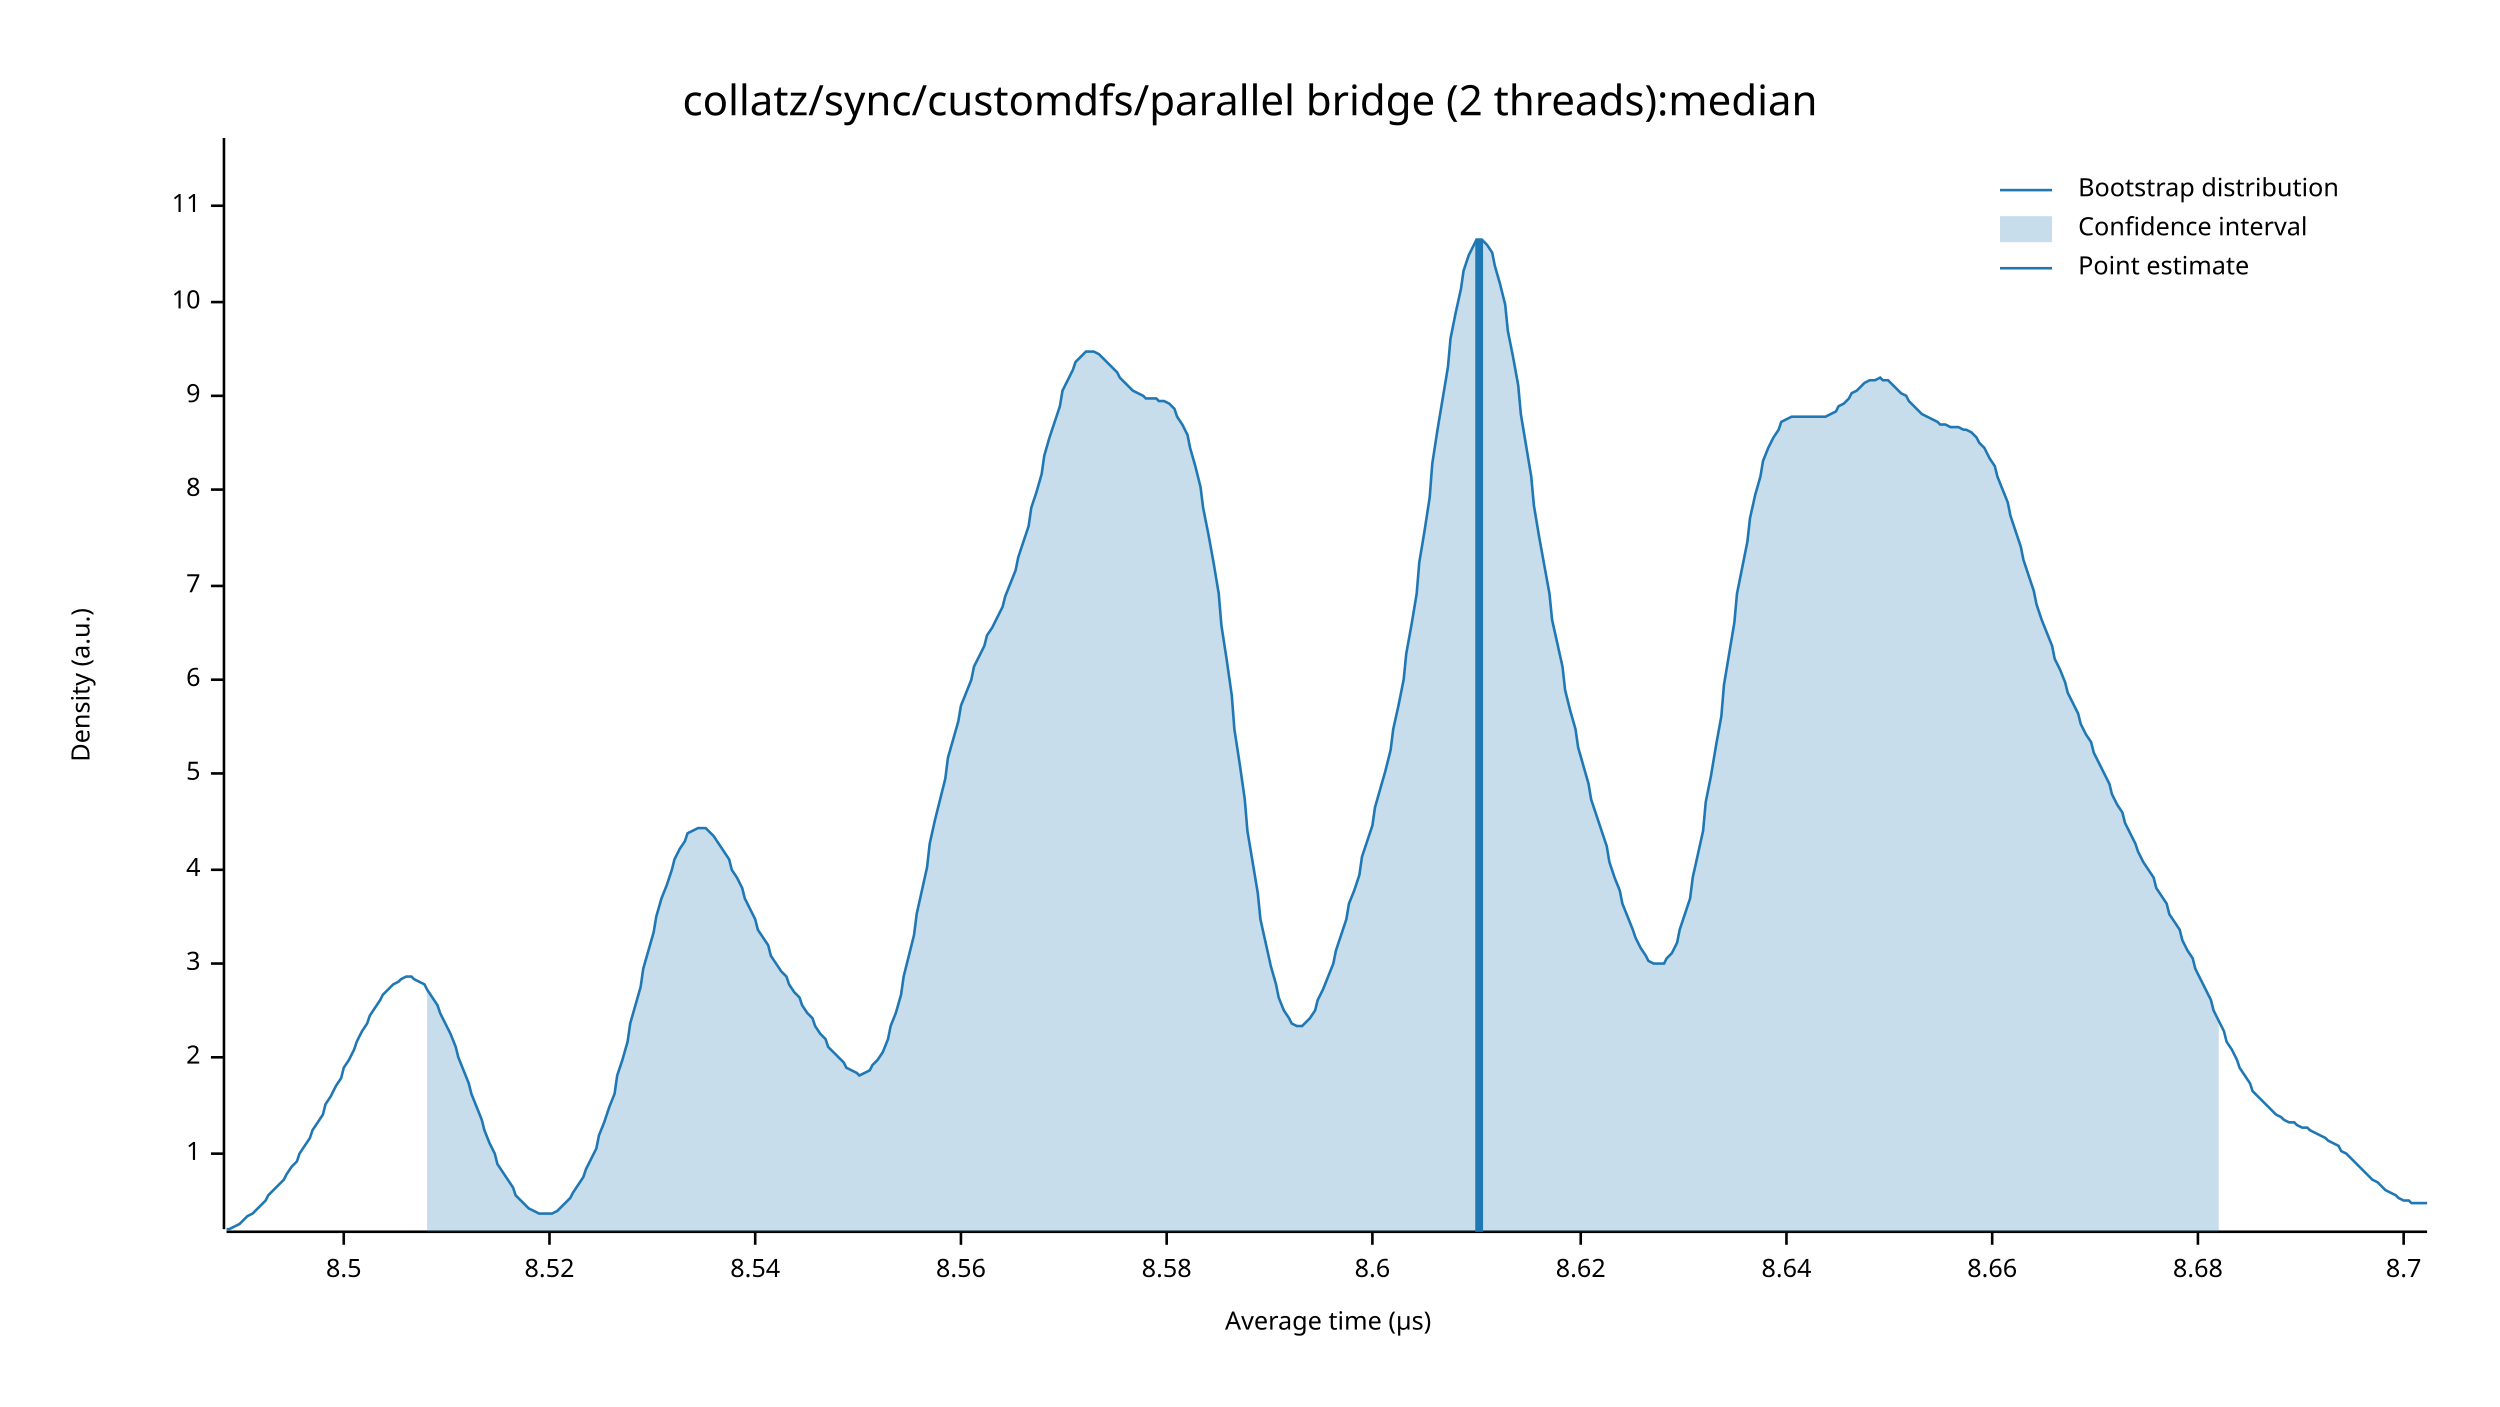
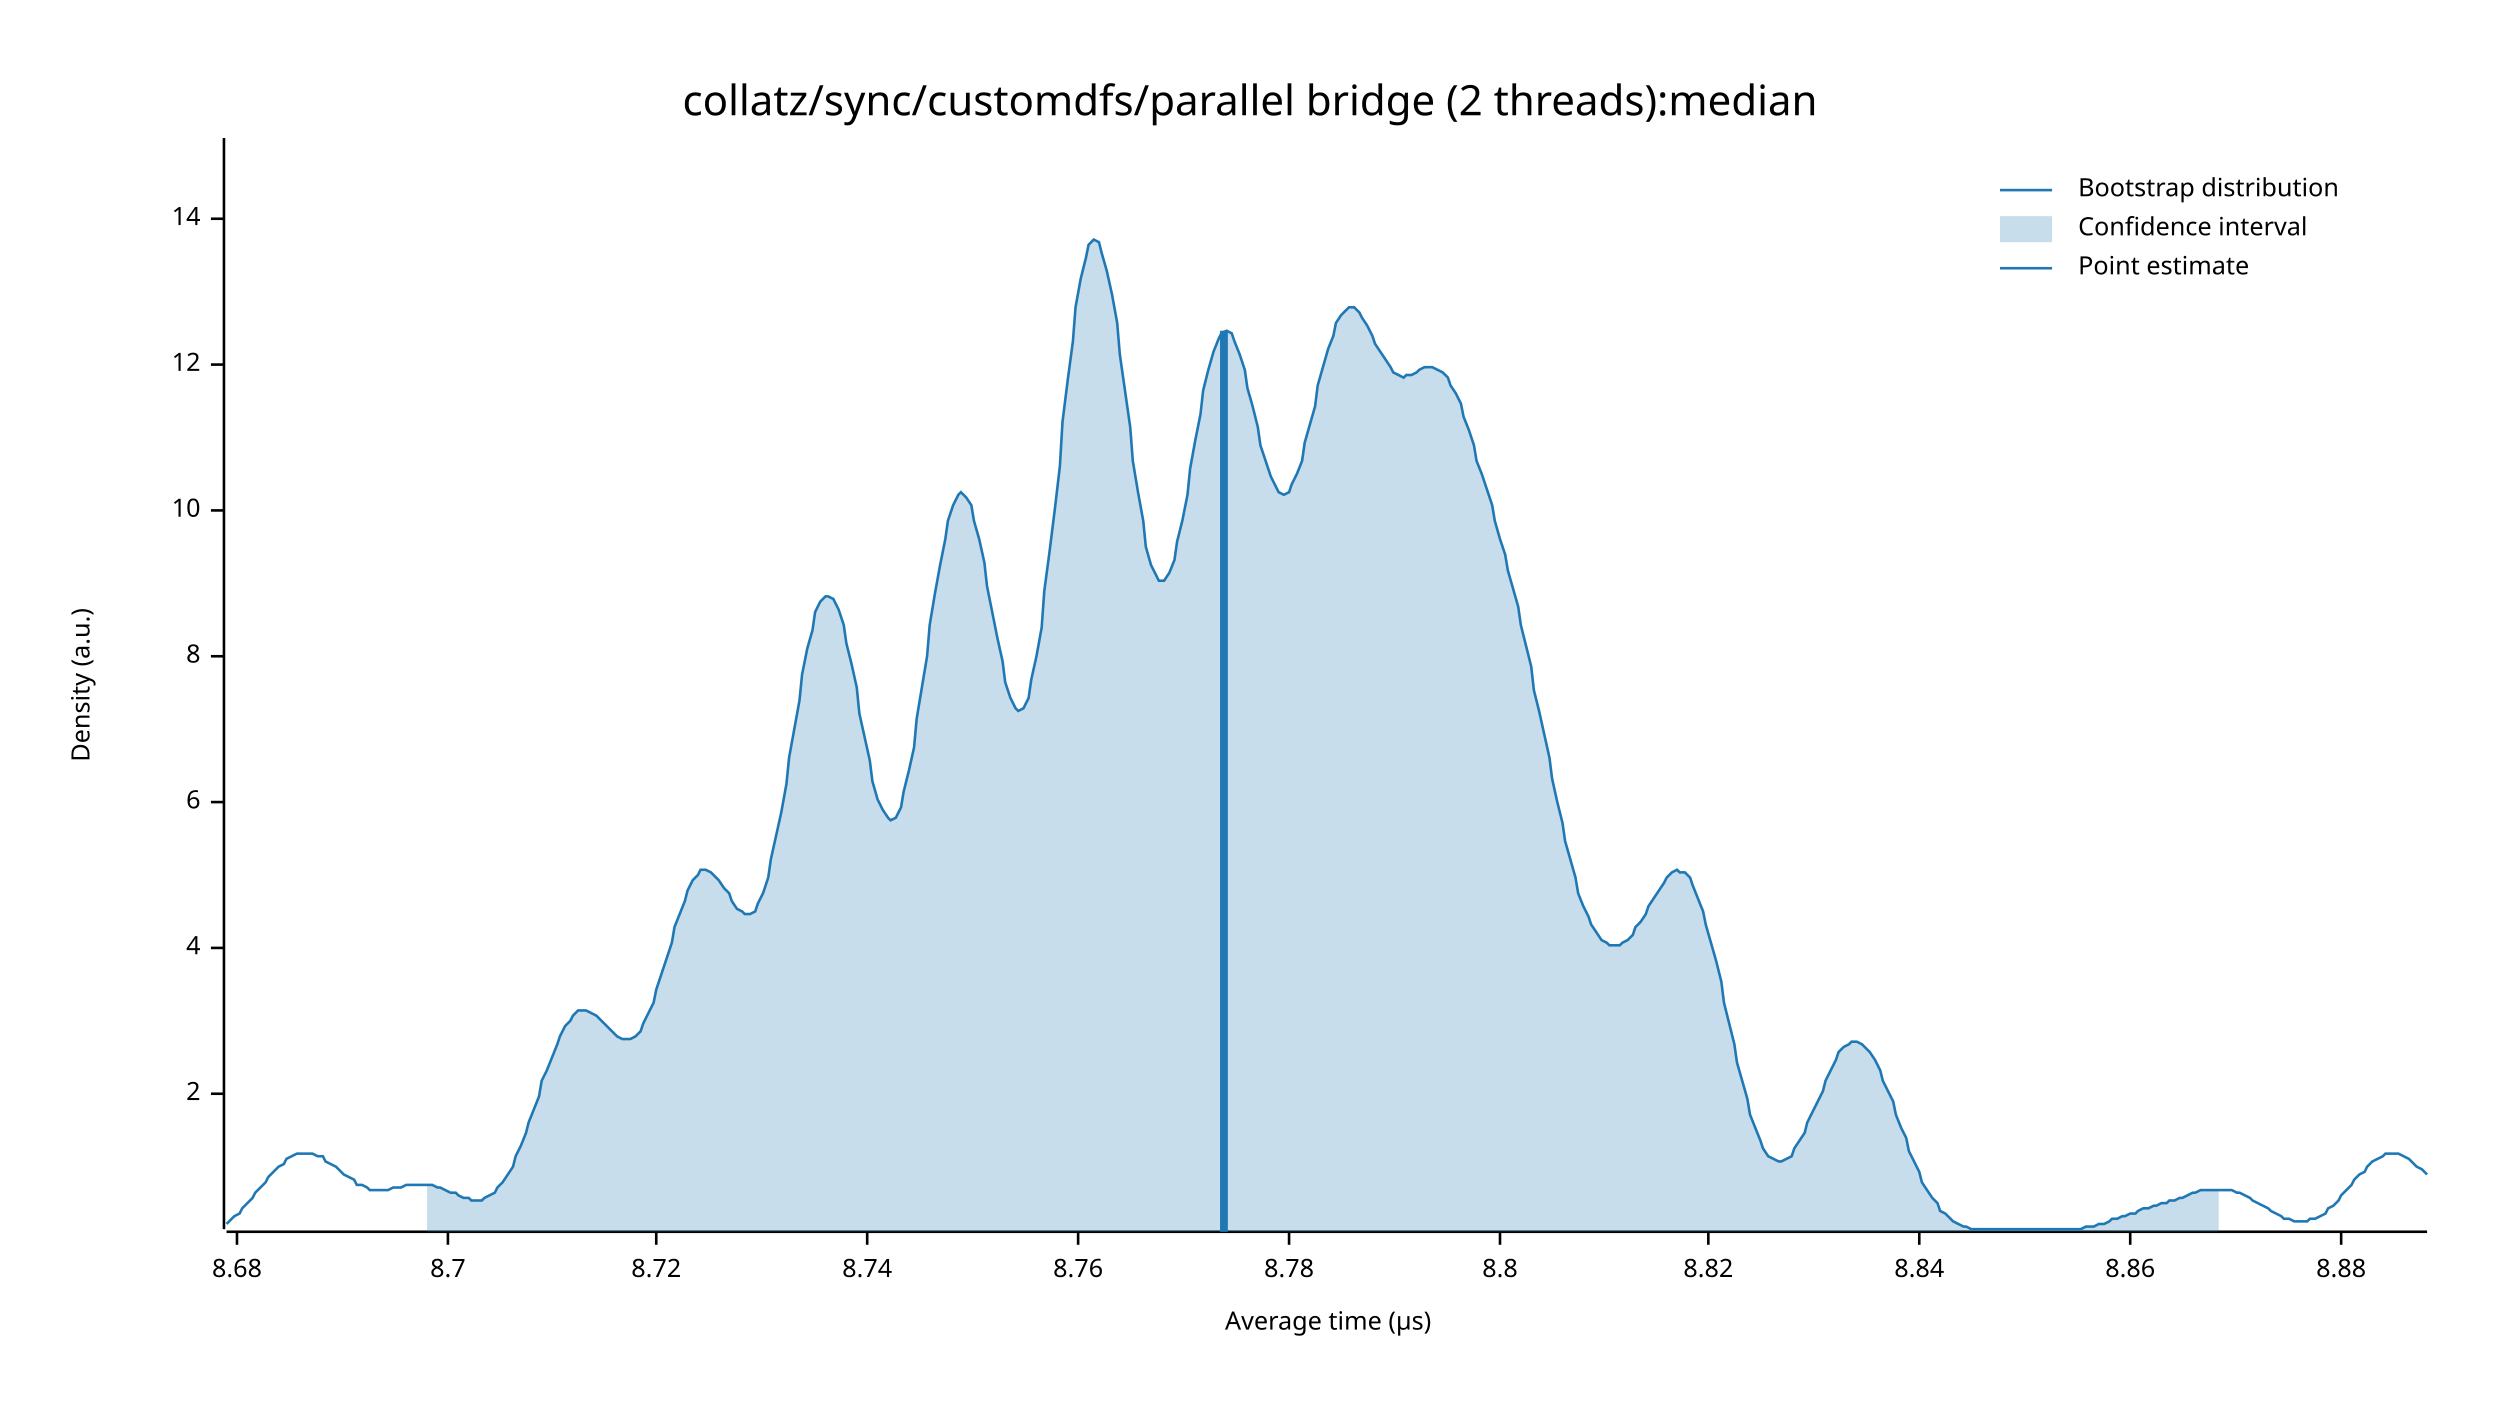
<svg xmlns="http://www.w3.org/2000/svg" width="960" height="540" viewBox="0 0 960 540">
  <text x="480" y="32" dy="0.76em" text-anchor="middle" font-family="sans-serif" font-size="16.129" opacity="1" fill="#000000">
collatz/sync/customdfs/parallel bridge (2 threads):median
</text>
  <text x="27" y="263" dy="0.76em" text-anchor="middle" font-family="sans-serif" font-size="9.677" opacity="1" fill="#000000" transform="rotate(270, 27, 263)">
Density (a.u.)
</text>
  <text x="510" y="513" dy="-0.5ex" text-anchor="middle" font-family="sans-serif" font-size="9.677" opacity="1" fill="#000000">
Average time (µs)
</text>
  <polyline fill="none" opacity="1" stroke="#000000" stroke-width="1" points="86,53 86,472 " />
-   <text x="77" y="443" dy="0.5ex" text-anchor="end" font-family="sans-serif" font-size="9.677" opacity="1" fill="#000000">
- 1
- </text>
-   <polyline fill="none" opacity="1" stroke="#000000" stroke-width="1" points="81,443 86,443 " />
-   <text x="77" y="406" dy="0.5ex" text-anchor="end" font-family="sans-serif" font-size="9.677" opacity="1" fill="#000000">
+   <text x="77" y="420" dy="0.5ex" text-anchor="end" font-family="sans-serif" font-size="9.677" opacity="1" fill="#000000">
2
</text>
-   <polyline fill="none" opacity="1" stroke="#000000" stroke-width="1" points="81,406 86,406 " />
-   <text x="77" y="370" dy="0.5ex" text-anchor="end" font-family="sans-serif" font-size="9.677" opacity="1" fill="#000000">
- 3
- </text>
-   <polyline fill="none" opacity="1" stroke="#000000" stroke-width="1" points="81,370 86,370 " />
-   <text x="77" y="334" dy="0.5ex" text-anchor="end" font-family="sans-serif" font-size="9.677" opacity="1" fill="#000000">
+   <polyline fill="none" opacity="1" stroke="#000000" stroke-width="1" points="81,420 86,420 " />
+   <text x="77" y="364" dy="0.5ex" text-anchor="end" font-family="sans-serif" font-size="9.677" opacity="1" fill="#000000">
4
</text>
-   <polyline fill="none" opacity="1" stroke="#000000" stroke-width="1" points="81,334 86,334 " />
-   <text x="77" y="297" dy="0.5ex" text-anchor="end" font-family="sans-serif" font-size="9.677" opacity="1" fill="#000000">
- 5
- </text>
-   <polyline fill="none" opacity="1" stroke="#000000" stroke-width="1" points="81,297 86,297 " />
-   <text x="77" y="261" dy="0.5ex" text-anchor="end" font-family="sans-serif" font-size="9.677" opacity="1" fill="#000000">
+   <polyline fill="none" opacity="1" stroke="#000000" stroke-width="1" points="81,364 86,364 " />
+   <text x="77" y="308" dy="0.5ex" text-anchor="end" font-family="sans-serif" font-size="9.677" opacity="1" fill="#000000">
6
</text>
-   <polyline fill="none" opacity="1" stroke="#000000" stroke-width="1" points="81,261 86,261 " />
-   <text x="77" y="225" dy="0.5ex" text-anchor="end" font-family="sans-serif" font-size="9.677" opacity="1" fill="#000000">
- 7
- </text>
-   <polyline fill="none" opacity="1" stroke="#000000" stroke-width="1" points="81,225 86,225 " />
-   <text x="77" y="188" dy="0.5ex" text-anchor="end" font-family="sans-serif" font-size="9.677" opacity="1" fill="#000000">
+   <polyline fill="none" opacity="1" stroke="#000000" stroke-width="1" points="81,308 86,308 " />
+   <text x="77" y="252" dy="0.5ex" text-anchor="end" font-family="sans-serif" font-size="9.677" opacity="1" fill="#000000">
8
</text>
-   <polyline fill="none" opacity="1" stroke="#000000" stroke-width="1" points="81,188 86,188 " />
-   <text x="77" y="152" dy="0.5ex" text-anchor="end" font-family="sans-serif" font-size="9.677" opacity="1" fill="#000000">
- 9
- </text>
-   <polyline fill="none" opacity="1" stroke="#000000" stroke-width="1" points="81,152 86,152 " />
-   <text x="77" y="116" dy="0.5ex" text-anchor="end" font-family="sans-serif" font-size="9.677" opacity="1" fill="#000000">
+   <polyline fill="none" opacity="1" stroke="#000000" stroke-width="1" points="81,252 86,252 " />
+   <text x="77" y="196" dy="0.5ex" text-anchor="end" font-family="sans-serif" font-size="9.677" opacity="1" fill="#000000">
10
</text>
-   <polyline fill="none" opacity="1" stroke="#000000" stroke-width="1" points="81,116 86,116 " />
-   <text x="77" y="79" dy="0.5ex" text-anchor="end" font-family="sans-serif" font-size="9.677" opacity="1" fill="#000000">
- 11
+   <polyline fill="none" opacity="1" stroke="#000000" stroke-width="1" points="81,196 86,196 " />
+   <text x="77" y="140" dy="0.5ex" text-anchor="end" font-family="sans-serif" font-size="9.677" opacity="1" fill="#000000">
+ 12
</text>
-   <polyline fill="none" opacity="1" stroke="#000000" stroke-width="1" points="81,79 86,79 " />
+   <polyline fill="none" opacity="1" stroke="#000000" stroke-width="1" points="81,140 86,140 " />
+   <text x="77" y="84" dy="0.5ex" text-anchor="end" font-family="sans-serif" font-size="9.677" opacity="1" fill="#000000">
+ 14
+ </text>
+   <polyline fill="none" opacity="1" stroke="#000000" stroke-width="1" points="81,84 86,84 " />
  <polyline fill="none" opacity="1" stroke="#000000" stroke-width="1" points="87,473 932,473 " />
-   <text x="132" y="483" dy="0.76em" text-anchor="middle" font-family="sans-serif" font-size="9.677" opacity="1" fill="#000000">
- 8.5
- </text>
-   <polyline fill="none" opacity="1" stroke="#000000" stroke-width="1" points="132,473 132,478 " />
-   <text x="211" y="483" dy="0.76em" text-anchor="middle" font-family="sans-serif" font-size="9.677" opacity="1" fill="#000000">
- 8.52
- </text>
-   <polyline fill="none" opacity="1" stroke="#000000" stroke-width="1" points="211,473 211,478 " />
-   <text x="290" y="483" dy="0.76em" text-anchor="middle" font-family="sans-serif" font-size="9.677" opacity="1" fill="#000000">
- 8.54
- </text>
-   <polyline fill="none" opacity="1" stroke="#000000" stroke-width="1" points="290,473 290,478 " />
-   <text x="369" y="483" dy="0.76em" text-anchor="middle" font-family="sans-serif" font-size="9.677" opacity="1" fill="#000000">
- 8.56
- </text>
-   <polyline fill="none" opacity="1" stroke="#000000" stroke-width="1" points="369,473 369,478 " />
-   <text x="448" y="483" dy="0.76em" text-anchor="middle" font-family="sans-serif" font-size="9.677" opacity="1" fill="#000000">
- 8.58
- </text>
-   <polyline fill="none" opacity="1" stroke="#000000" stroke-width="1" points="448,473 448,478 " />
-   <text x="527" y="483" dy="0.76em" text-anchor="middle" font-family="sans-serif" font-size="9.677" opacity="1" fill="#000000">
- 8.6
- </text>
-   <polyline fill="none" opacity="1" stroke="#000000" stroke-width="1" points="527,473 527,478 " />
-   <text x="607" y="483" dy="0.76em" text-anchor="middle" font-family="sans-serif" font-size="9.677" opacity="1" fill="#000000">
- 8.62
- </text>
-   <polyline fill="none" opacity="1" stroke="#000000" stroke-width="1" points="607,473 607,478 " />
-   <text x="686" y="483" dy="0.76em" text-anchor="middle" font-family="sans-serif" font-size="9.677" opacity="1" fill="#000000">
- 8.64
- </text>
-   <polyline fill="none" opacity="1" stroke="#000000" stroke-width="1" points="686,473 686,478 " />
-   <text x="765" y="483" dy="0.76em" text-anchor="middle" font-family="sans-serif" font-size="9.677" opacity="1" fill="#000000">
- 8.66
- </text>
-   <polyline fill="none" opacity="1" stroke="#000000" stroke-width="1" points="765,473 765,478 " />
-   <text x="844" y="483" dy="0.76em" text-anchor="middle" font-family="sans-serif" font-size="9.677" opacity="1" fill="#000000">
+   <text x="91" y="483" dy="0.76em" text-anchor="middle" font-family="sans-serif" font-size="9.677" opacity="1" fill="#000000">
8.68
</text>
-   <polyline fill="none" opacity="1" stroke="#000000" stroke-width="1" points="844,473 844,478 " />
-   <text x="923" y="483" dy="0.76em" text-anchor="middle" font-family="sans-serif" font-size="9.677" opacity="1" fill="#000000">
+   <polyline fill="none" opacity="1" stroke="#000000" stroke-width="1" points="91,473 91,478 " />
+   <text x="172" y="483" dy="0.76em" text-anchor="middle" font-family="sans-serif" font-size="9.677" opacity="1" fill="#000000">
8.7
</text>
-   <polyline fill="none" opacity="1" stroke="#000000" stroke-width="1" points="923,473 923,478 " />
-   <polyline fill="none" opacity="1" stroke="#1F78B4" stroke-width="1" points="87,472 88,472 90,471 92,470 93,469 95,467 97,466 98,465 100,463 102,461 103,459 105,457 107,455 109,453 110,451 112,448 114,446 115,443 117,440 119,437 120,434 122,431 124,428 125,424 127,421 129,417 131,414 132,410 134,407 136,403 137,400 139,396 141,393 142,390 144,387 146,384 147,382 149,380 151,378 153,377 154,376 156,375 158,375 159,376 161,377 163,378 164,380 166,383 168,386 169,389 171,393 173,397 175,402 176,406 178,411 180,416 181,420 183,425 185,430 186,434 188,439 190,443 191,447 193,450 195,453 197,456 198,459 200,461 202,463 203,464 205,465 207,466 208,466 210,466 212,466 214,465 215,464 217,462 219,460 220,458 222,455 224,452 225,449 227,445 229,441 230,436 232,431 234,425 236,420 237,413 239,407 241,400 242,393 244,386 246,379 247,372 249,365 251,358 252,352 254,345 256,340 258,334 259,330 261,326 263,323 264,320 266,319 268,318 269,318 271,318 273,320 274,321 276,324 278,327 280,330 281,334 283,337 285,341 286,345 288,349 290,353 291,357 293,360 295,363 296,367 298,370 300,373 302,375 303,378 305,381 307,383 308,386 310,389 312,391 313,394 315,397 317,399 318,402 320,404 322,406 324,408 325,410 327,411 329,412 330,413 332,412 334,411 335,409 337,407 339,404 341,399 342,394 344,389 346,382 347,375 349,367 351,359 352,351 354,342 356,333 357,324 359,315 361,307 363,299 364,291 366,284 368,277 369,271 371,266 373,261 374,256 376,252 378,248 379,244 381,241 383,237 385,233 386,229 388,224 390,219 391,214 393,208 395,202 396,195 398,189 400,182 401,175 403,168 405,162 407,156 408,150 410,146 412,142 413,139 415,137 417,135 418,135 420,135 422,136 423,137 425,139 427,141 429,143 430,145 432,147 434,149 435,150 437,151 439,152 440,153 442,153 444,153 445,154 447,154 449,155 451,157 452,160 454,163 456,167 457,172 459,179 461,187 462,195 464,205 466,216 468,228 469,240 471,253 473,267 474,280 476,293 478,307 479,319 481,331 483,343 484,353 486,362 488,371 490,378 491,383 493,388 495,391 496,393 498,394 500,394 501,393 503,391 505,388 506,384 508,380 510,375 512,370 513,365 515,359 517,353 518,347 520,342 522,336 523,329 525,323 527,317 528,310 530,303 532,296 534,288 535,280 537,271 539,261 540,251 542,240 544,228 545,216 547,204 549,191 550,178 552,165 554,153 556,141 557,130 559,120 561,111 562,104 564,98 566,94 567,92 569,92 571,94 573,97 574,102 576,109 578,117 579,127 581,137 583,148 584,159 586,171 588,183 589,194 591,206 593,217 595,228 596,238 598,247 600,256 601,265 603,273 605,280 606,287 608,294 610,301 611,307 613,313 615,319 617,325 618,331 620,337 622,342 623,347 625,352 627,357 628,360 630,364 632,367 633,369 635,370 637,370 639,370 640,368 642,366 644,362 645,357 647,351 649,345 650,337 652,328 654,319 655,308 657,298 659,286 661,275 662,263 664,251 666,239 667,228 669,218 671,208 672,199 674,190 676,183 677,177 679,172 681,168 683,165 684,162 686,161 688,160 689,160 691,160 693,160 694,160 696,160 698,160 700,160 701,160 703,159 705,158 706,156 708,155 710,153 711,151 713,150 715,148 716,147 718,146 720,146 722,145 723,146 725,146 727,148 728,149 730,151 732,152 733,154 735,156 737,158 738,159 740,160 742,161 744,162 745,163 747,163 749,164 750,164 752,164 754,165 755,165 757,166 759,168 760,170 762,172 764,176 766,179 767,183 769,188 771,193 772,198 774,204 776,210 777,215 779,221 781,227 782,232 784,238 786,243 788,248 789,253 791,257 793,262 794,266 796,270 798,274 799,278 801,282 803,285 804,289 806,293 808,297 810,301 811,305 813,309 815,312 816,316 818,320 820,324 821,327 823,331 825,334 827,337 828,341 830,344 832,347 833,351 835,354 837,357 838,361 840,365 842,368 843,372 845,376 847,380 849,384 850,388 852,392 854,396 855,400 857,403 859,407 860,410 862,413 864,416 865,419 867,421 869,423 871,425 872,426 874,428 876,429 877,430 879,431 881,431 882,432 884,433 886,433 887,434 889,435 891,436 893,437 894,438 896,439 898,440 899,442 901,443 903,445 904,446 906,448 908,450 909,451 911,453 913,454 915,456 916,457 918,458 920,459 921,460 923,461 925,461 926,462 928,462 930,462 932,462 " />
-   <polygon opacity="0.25" fill="#1F78B4" points="164,380 166,383 168,386 169,389 171,393 173,397 175,402 176,406 178,411 180,416 181,420 183,425 185,430 186,434 188,439 190,443 191,447 193,450 195,453 197,456 198,459 200,461 202,463 203,464 205,465 207,466 208,466 210,466 212,466 214,465 215,464 217,462 219,460 220,458 222,455 224,452 225,449 227,445 229,441 230,436 232,431 234,425 236,420 237,413 239,407 241,400 242,393 244,386 246,379 247,372 249,365 251,358 252,352 254,345 256,340 258,334 259,330 261,326 263,323 264,320 266,319 268,318 269,318 271,318 273,320 274,321 276,324 278,327 280,330 281,334 283,337 285,341 286,345 288,349 290,353 291,357 293,360 295,363 296,367 298,370 300,373 302,375 303,378 305,381 307,383 308,386 310,389 312,391 313,394 315,397 317,399 318,402 320,404 322,406 324,408 325,410 327,411 329,412 330,413 332,412 334,411 335,409 337,407 339,404 341,399 342,394 344,389 346,382 347,375 349,367 351,359 352,351 354,342 356,333 357,324 359,315 361,307 363,299 364,291 366,284 368,277 369,271 371,266 373,261 374,256 376,252 378,248 379,244 381,241 383,237 385,233 386,229 388,224 390,219 391,214 393,208 395,202 396,195 398,189 400,182 401,175 403,168 405,162 407,156 408,150 410,146 412,142 413,139 415,137 417,135 418,135 420,135 422,136 423,137 425,139 427,141 429,143 430,145 432,147 434,149 435,150 437,151 439,152 440,153 442,153 444,153 445,154 447,154 449,155 451,157 452,160 454,163 456,167 457,172 459,179 461,187 462,195 464,205 466,216 468,228 469,240 471,253 473,267 474,280 476,293 478,307 479,319 481,331 483,343 484,353 486,362 488,371 490,378 491,383 493,388 495,391 496,393 498,394 500,394 501,393 503,391 505,388 506,384 508,380 510,375 512,370 513,365 515,359 517,353 518,347 520,342 522,336 523,329 525,323 527,317 528,310 530,303 532,296 534,288 535,280 537,271 539,261 540,251 542,240 544,228 545,216 547,204 549,191 550,178 552,165 554,153 556,141 557,130 559,120 561,111 562,104 564,98 566,94 567,92 569,92 571,94 573,97 574,102 576,109 578,117 579,127 581,137 583,148 584,159 586,171 588,183 589,194 591,206 593,217 595,228 596,238 598,247 600,256 601,265 603,273 605,280 606,287 608,294 610,301 611,307 613,313 615,319 617,325 618,331 620,337 622,342 623,347 625,352 627,357 628,360 630,364 632,367 633,369 635,370 637,370 639,370 640,368 642,366 644,362 645,357 647,351 649,345 650,337 652,328 654,319 655,308 657,298 659,286 661,275 662,263 664,251 666,239 667,228 669,218 671,208 672,199 674,190 676,183 677,177 679,172 681,168 683,165 684,162 686,161 688,160 689,160 691,160 693,160 694,160 696,160 698,160 700,160 701,160 703,159 705,158 706,156 708,155 710,153 711,151 713,150 715,148 716,147 718,146 720,146 722,145 723,146 725,146 727,148 728,149 730,151 732,152 733,154 735,156 737,158 738,159 740,160 742,161 744,162 745,163 747,163 749,164 750,164 752,164 754,165 755,165 757,166 759,168 760,170 762,172 764,176 766,179 767,183 769,188 771,193 772,198 774,204 776,210 777,215 779,221 781,227 782,232 784,238 786,243 788,248 789,253 791,257 793,262 794,266 796,270 798,274 799,278 801,282 803,285 804,289 806,293 808,297 810,301 811,305 813,309 815,312 816,316 818,320 820,324 821,327 823,331 825,334 827,337 828,341 830,344 832,347 833,351 835,354 837,357 838,361 840,365 842,368 843,372 845,376 847,380 849,384 850,388 852,392 852,473 164,473 " />
-   <polyline fill="none" opacity="1" stroke="#1F78B4" stroke-width="3" points="568,473 568,92 " />
+   <polyline fill="none" opacity="1" stroke="#000000" stroke-width="1" points="172,473 172,478 " />
+   <text x="252" y="483" dy="0.76em" text-anchor="middle" font-family="sans-serif" font-size="9.677" opacity="1" fill="#000000">
+ 8.72
+ </text>
+   <polyline fill="none" opacity="1" stroke="#000000" stroke-width="1" points="252,473 252,478 " />
+   <text x="333" y="483" dy="0.76em" text-anchor="middle" font-family="sans-serif" font-size="9.677" opacity="1" fill="#000000">
+ 8.74
+ </text>
+   <polyline fill="none" opacity="1" stroke="#000000" stroke-width="1" points="333,473 333,478 " />
+   <text x="414" y="483" dy="0.76em" text-anchor="middle" font-family="sans-serif" font-size="9.677" opacity="1" fill="#000000">
+ 8.76
+ </text>
+   <polyline fill="none" opacity="1" stroke="#000000" stroke-width="1" points="414,473 414,478 " />
+   <text x="495" y="483" dy="0.76em" text-anchor="middle" font-family="sans-serif" font-size="9.677" opacity="1" fill="#000000">
+ 8.78
+ </text>
+   <polyline fill="none" opacity="1" stroke="#000000" stroke-width="1" points="495,473 495,478 " />
+   <text x="576" y="483" dy="0.76em" text-anchor="middle" font-family="sans-serif" font-size="9.677" opacity="1" fill="#000000">
+ 8.8
+ </text>
+   <polyline fill="none" opacity="1" stroke="#000000" stroke-width="1" points="576,473 576,478 " />
+   <text x="656" y="483" dy="0.76em" text-anchor="middle" font-family="sans-serif" font-size="9.677" opacity="1" fill="#000000">
+ 8.82
+ </text>
+   <polyline fill="none" opacity="1" stroke="#000000" stroke-width="1" points="656,473 656,478 " />
+   <text x="737" y="483" dy="0.76em" text-anchor="middle" font-family="sans-serif" font-size="9.677" opacity="1" fill="#000000">
+ 8.84
+ </text>
+   <polyline fill="none" opacity="1" stroke="#000000" stroke-width="1" points="737,473 737,478 " />
+   <text x="818" y="483" dy="0.76em" text-anchor="middle" font-family="sans-serif" font-size="9.677" opacity="1" fill="#000000">
+ 8.86
+ </text>
+   <polyline fill="none" opacity="1" stroke="#000000" stroke-width="1" points="818,473 818,478 " />
+   <text x="899" y="483" dy="0.76em" text-anchor="middle" font-family="sans-serif" font-size="9.677" opacity="1" fill="#000000">
+ 8.88
+ </text>
+   <polyline fill="none" opacity="1" stroke="#000000" stroke-width="1" points="899,473 899,478 " />
+   <polyline fill="none" opacity="1" stroke="#1F78B4" stroke-width="1" points="87,470 88,469 90,467 92,466 93,464 95,462 97,460 98,458 100,456 102,454 103,452 105,450 107,448 109,447 110,445 112,444 114,443 115,443 117,443 119,443 120,443 122,444 124,444 125,446 127,447 129,448 131,450 132,451 134,452 136,453 137,455 139,455 141,456 142,457 144,457 146,457 147,457 149,457 151,456 153,456 154,456 156,455 158,455 159,455 161,455 163,455 164,455 166,455 168,456 169,456 171,457 173,458 175,458 176,459 178,460 180,460 181,461 183,461 185,461 186,460 188,459 190,458 191,456 193,454 195,451 197,448 198,444 200,440 202,435 203,431 205,426 207,421 208,415 210,411 212,406 214,401 215,398 217,394 219,392 220,390 222,388 224,388 225,388 227,389 229,390 230,391 232,393 234,395 236,397 237,398 239,399 241,399 242,399 244,398 246,396 247,393 249,389 251,385 252,380 254,374 256,368 258,362 259,356 261,351 263,346 264,342 266,338 268,336 269,334 271,334 273,335 274,336 276,338 278,341 280,343 281,346 283,349 285,350 286,351 288,351 290,350 291,347 293,343 295,337 296,330 298,321 300,312 302,301 303,291 305,280 307,269 308,259 310,249 312,242 313,235 315,231 317,229 318,229 320,230 322,234 324,240 325,247 327,255 329,264 330,274 332,283 334,292 335,300 337,307 339,311 341,314 342,315 344,314 346,310 347,304 349,296 351,287 352,276 354,264 356,252 357,240 359,228 361,217 363,207 364,200 366,194 368,190 369,189 371,191 373,194 374,200 376,207 378,216 379,225 381,235 383,245 385,254 386,262 388,268 390,272 391,273 393,272 395,268 396,261 398,252 400,241 401,227 403,212 405,196 407,179 408,162 410,146 412,131 413,118 415,107 417,99 418,94 420,92 422,93 423,97 425,104 427,113 429,124 430,136 432,150 434,164 435,177 437,189 439,200 440,210 442,217 444,221 445,223 447,223 449,220 451,215 452,208 454,200 456,190 457,180 459,169 461,159 462,150 464,142 466,135 468,130 469,128 471,127 473,128 474,131 476,136 478,142 479,149 481,156 483,164 484,171 486,177 488,183 490,187 491,189 493,190 495,189 496,186 498,182 500,177 501,170 503,163 505,156 506,148 508,141 510,134 512,129 513,124 515,121 517,119 518,118 520,118 522,120 523,122 525,125 527,129 528,132 530,135 532,138 534,141 535,143 537,144 539,145 540,144 542,144 544,143 545,142 547,141 549,141 550,141 552,142 554,143 556,145 557,148 559,151 561,155 562,160 564,165 566,171 567,177 569,182 571,188 573,194 574,200 576,207 578,213 579,219 581,226 583,233 584,240 586,248 588,256 589,265 591,273 593,282 595,291 596,299 598,308 600,316 601,323 603,330 605,337 606,343 608,348 610,352 611,355 613,358 615,361 617,362 618,363 620,363 622,363 623,362 625,361 627,359 628,356 630,354 632,351 633,348 635,345 637,342 639,339 640,337 642,335 644,334 645,335 647,335 649,337 650,340 652,345 654,350 655,355 657,362 659,369 661,377 662,385 664,393 666,401 667,408 669,415 671,422 672,428 674,433 676,438 677,441 679,444 681,445 683,446 684,446 686,445 688,444 689,441 691,438 693,435 694,431 696,427 698,423 700,419 701,415 703,411 705,407 706,404 708,402 710,401 711,400 713,400 715,401 716,402 718,404 720,407 722,411 723,415 725,419 727,423 728,428 730,433 732,437 733,442 735,446 737,450 738,454 740,457 742,460 744,462 745,465 747,466 749,468 750,469 752,470 754,471 755,471 757,472 759,472 760,472 762,472 764,472 766,472 767,472 769,472 771,472 772,472 774,472 776,472 777,472 779,472 781,472 782,472 784,472 786,472 788,472 789,472 791,472 793,472 794,472 796,472 798,472 799,472 801,471 803,471 804,471 806,470 808,470 810,469 811,468 813,468 815,467 816,467 818,466 820,466 821,465 823,464 825,464 827,463 828,463 830,462 832,462 833,461 835,461 837,460 838,460 840,459 842,458 843,458 845,457 847,457 849,457 850,457 852,457 854,457 855,457 857,457 859,458 860,458 862,459 864,460 865,461 867,462 869,463 871,464 872,465 874,466 876,467 877,468 879,468 881,469 882,469 884,469 886,469 887,468 889,468 891,467 893,466 894,464 896,463 898,461 899,459 901,457 903,455 904,453 906,451 908,450 909,448 911,446 913,445 915,444 916,443 918,443 920,443 921,443 923,444 925,445 926,446 928,448 930,449 932,451 " />
+   <polygon opacity="0.25" fill="#1F78B4" points="164,455 166,455 168,456 169,456 171,457 173,458 175,458 176,459 178,460 180,460 181,461 183,461 185,461 186,460 188,459 190,458 191,456 193,454 195,451 197,448 198,444 200,440 202,435 203,431 205,426 207,421 208,415 210,411 212,406 214,401 215,398 217,394 219,392 220,390 222,388 224,388 225,388 227,389 229,390 230,391 232,393 234,395 236,397 237,398 239,399 241,399 242,399 244,398 246,396 247,393 249,389 251,385 252,380 254,374 256,368 258,362 259,356 261,351 263,346 264,342 266,338 268,336 269,334 271,334 273,335 274,336 276,338 278,341 280,343 281,346 283,349 285,350 286,351 288,351 290,350 291,347 293,343 295,337 296,330 298,321 300,312 302,301 303,291 305,280 307,269 308,259 310,249 312,242 313,235 315,231 317,229 318,229 320,230 322,234 324,240 325,247 327,255 329,264 330,274 332,283 334,292 335,300 337,307 339,311 341,314 342,315 344,314 346,310 347,304 349,296 351,287 352,276 354,264 356,252 357,240 359,228 361,217 363,207 364,200 366,194 368,190 369,189 371,191 373,194 374,200 376,207 378,216 379,225 381,235 383,245 385,254 386,262 388,268 390,272 391,273 393,272 395,268 396,261 398,252 400,241 401,227 403,212 405,196 407,179 408,162 410,146 412,131 413,118 415,107 417,99 418,94 420,92 422,93 423,97 425,104 427,113 429,124 430,136 432,150 434,164 435,177 437,189 439,200 440,210 442,217 444,221 445,223 447,223 449,220 451,215 452,208 454,200 456,190 457,180 459,169 461,159 462,150 464,142 466,135 468,130 469,128 471,127 473,128 474,131 476,136 478,142 479,149 481,156 483,164 484,171 486,177 488,183 490,187 491,189 493,190 495,189 496,186 498,182 500,177 501,170 503,163 505,156 506,148 508,141 510,134 512,129 513,124 515,121 517,119 518,118 520,118 522,120 523,122 525,125 527,129 528,132 530,135 532,138 534,141 535,143 537,144 539,145 540,144 542,144 544,143 545,142 547,141 549,141 550,141 552,142 554,143 556,145 557,148 559,151 561,155 562,160 564,165 566,171 567,177 569,182 571,188 573,194 574,200 576,207 578,213 579,219 581,226 583,233 584,240 586,248 588,256 589,265 591,273 593,282 595,291 596,299 598,308 600,316 601,323 603,330 605,337 606,343 608,348 610,352 611,355 613,358 615,361 617,362 618,363 620,363 622,363 623,362 625,361 627,359 628,356 630,354 632,351 633,348 635,345 637,342 639,339 640,337 642,335 644,334 645,335 647,335 649,337 650,340 652,345 654,350 655,355 657,362 659,369 661,377 662,385 664,393 666,401 667,408 669,415 671,422 672,428 674,433 676,438 677,441 679,444 681,445 683,446 684,446 686,445 688,444 689,441 691,438 693,435 694,431 696,427 698,423 700,419 701,415 703,411 705,407 706,404 708,402 710,401 711,400 713,400 715,401 716,402 718,404 720,407 722,411 723,415 725,419 727,423 728,428 730,433 732,437 733,442 735,446 737,450 738,454 740,457 742,460 744,462 745,465 747,466 749,468 750,469 752,470 754,471 755,471 757,472 759,472 760,472 762,472 764,472 766,472 767,472 769,472 771,472 772,472 774,472 776,472 777,472 779,472 781,472 782,472 784,472 786,472 788,472 789,472 791,472 793,472 794,472 796,472 798,472 799,472 801,471 803,471 804,471 806,470 808,470 810,469 811,468 813,468 815,467 816,467 818,466 820,466 821,465 823,464 825,464 827,463 828,463 830,462 832,462 833,461 835,461 837,460 838,460 840,459 842,458 843,458 845,457 847,457 849,457 850,457 852,457 852,473 164,473 " />
+   <polyline fill="none" opacity="1" stroke="#1F78B4" stroke-width="3" points="470,473 470,127 " />
  <text x="798" y="68" dy="0.76em" text-anchor="start" font-family="sans-serif" font-size="9.677" opacity="1" fill="#000000">
Bootstrap distribution
</text>
  <text x="798" y="83" dy="0.76em" text-anchor="start" font-family="sans-serif" font-size="9.677" opacity="1" fill="#000000">
Confidence interval
</text>
  <text x="798" y="98" dy="0.76em" text-anchor="start" font-family="sans-serif" font-size="9.677" opacity="1" fill="#000000">
Point estimate
</text>
  <polyline fill="none" opacity="1" stroke="#1F78B4" stroke-width="1" points="768,73 788,73 " />
  <rect x="768" y="83" width="20" height="10" opacity="0.25" fill="#1F78B4" stroke="none" />
  <polyline fill="none" opacity="1" stroke="#1F78B4" stroke-width="1" points="768,103 788,103 " />
</svg>
